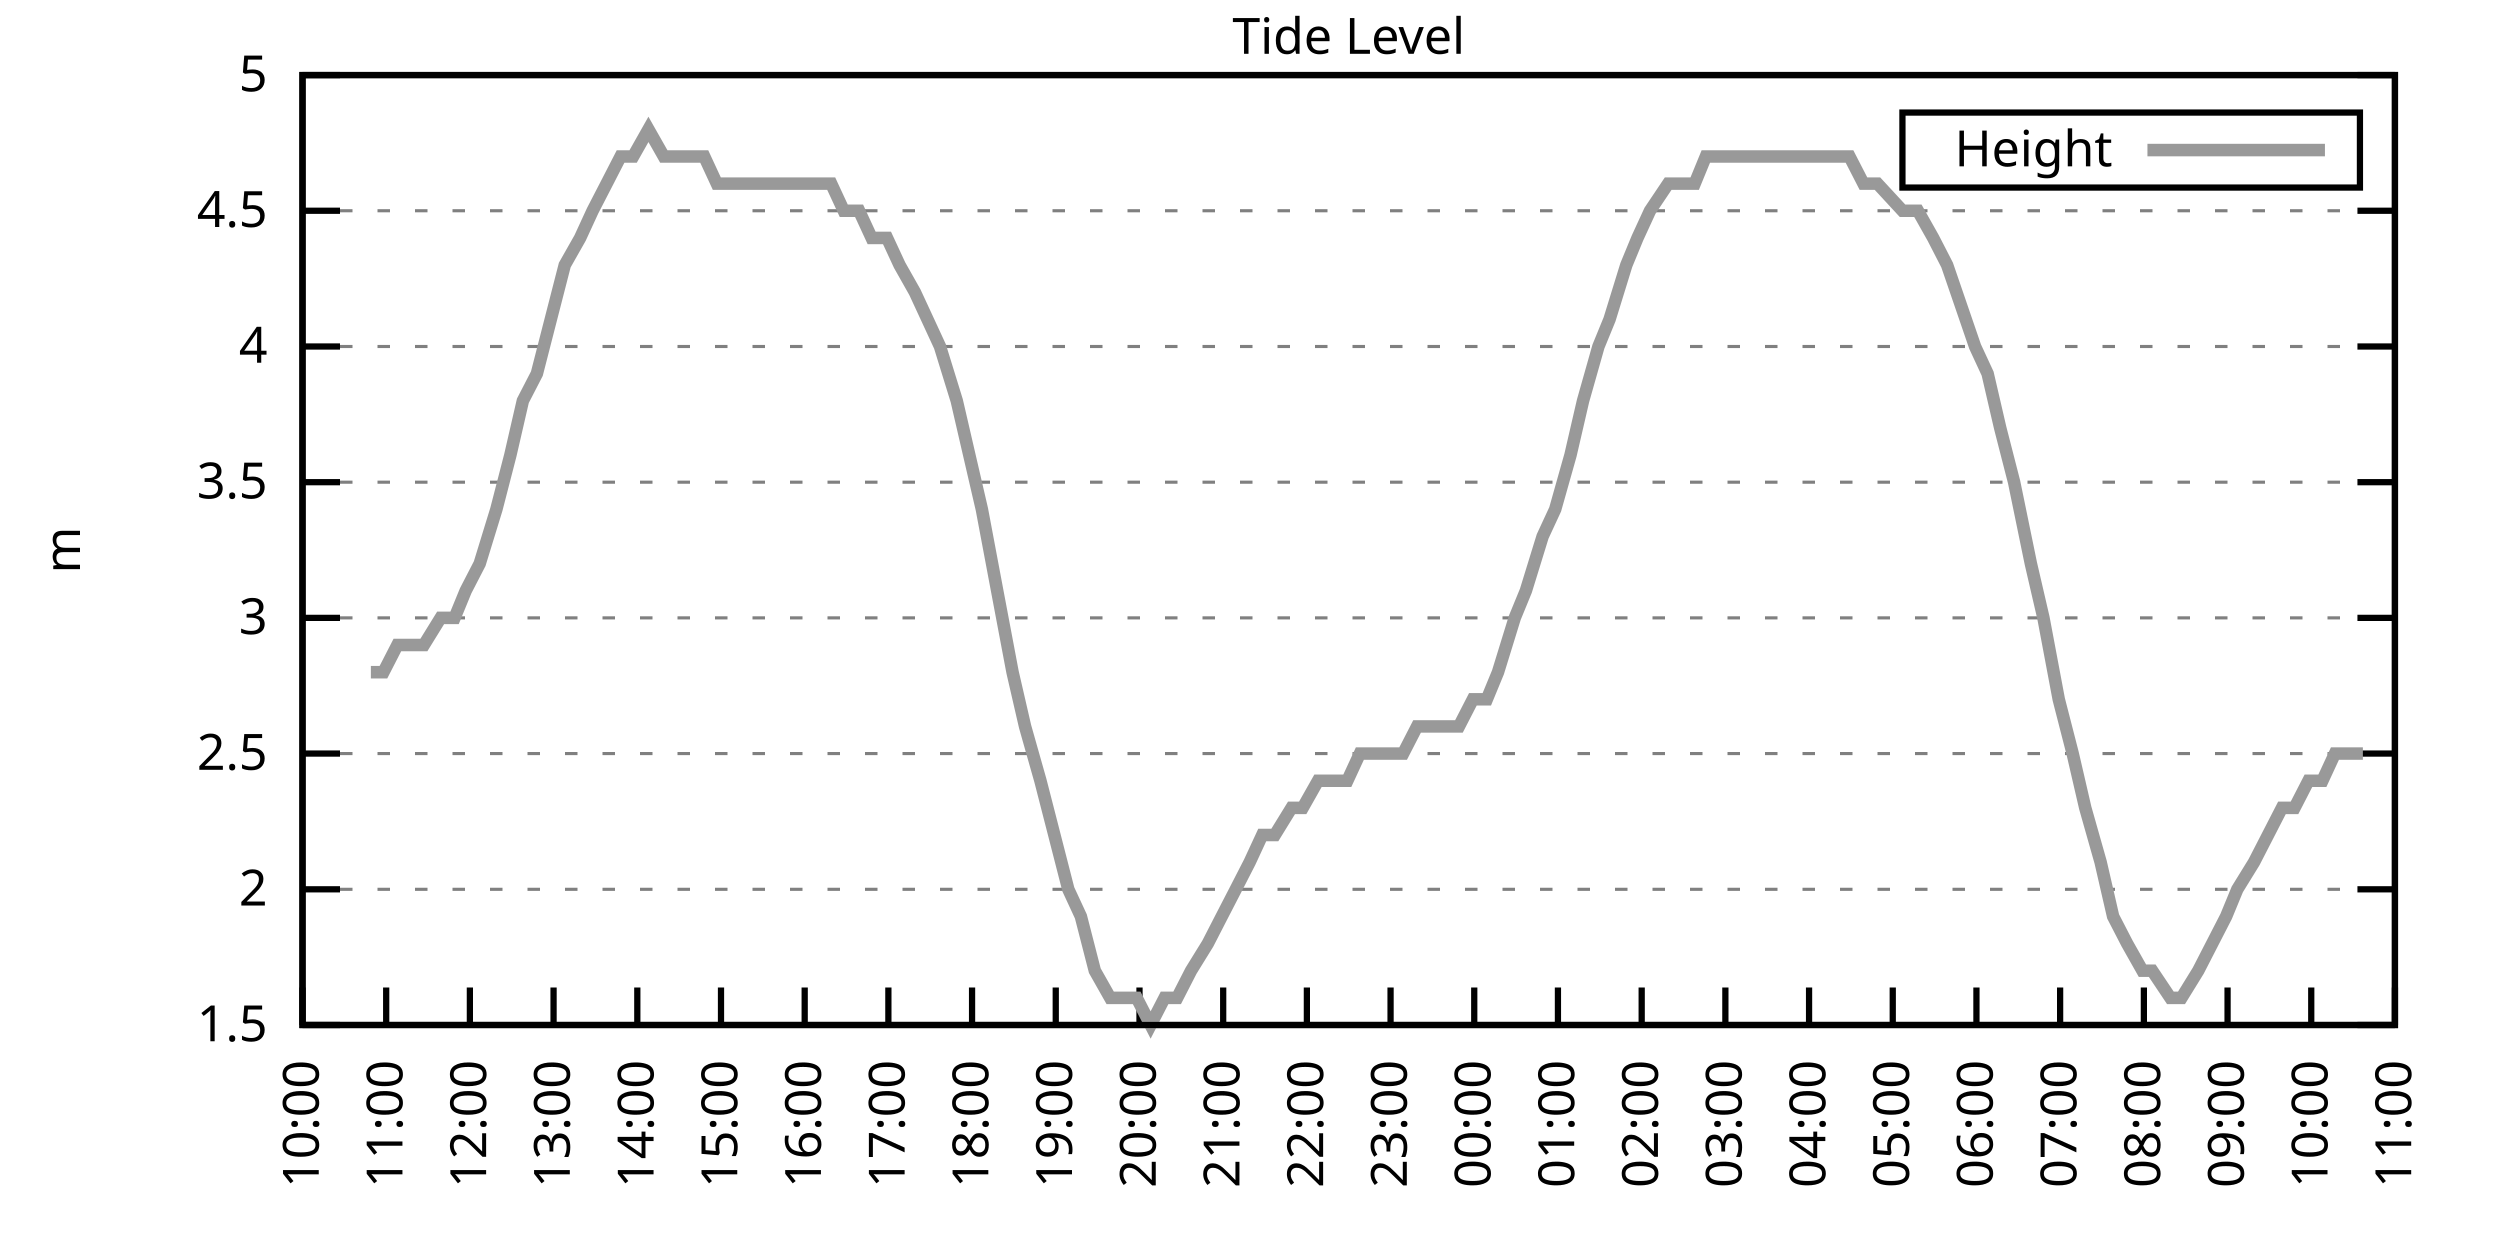
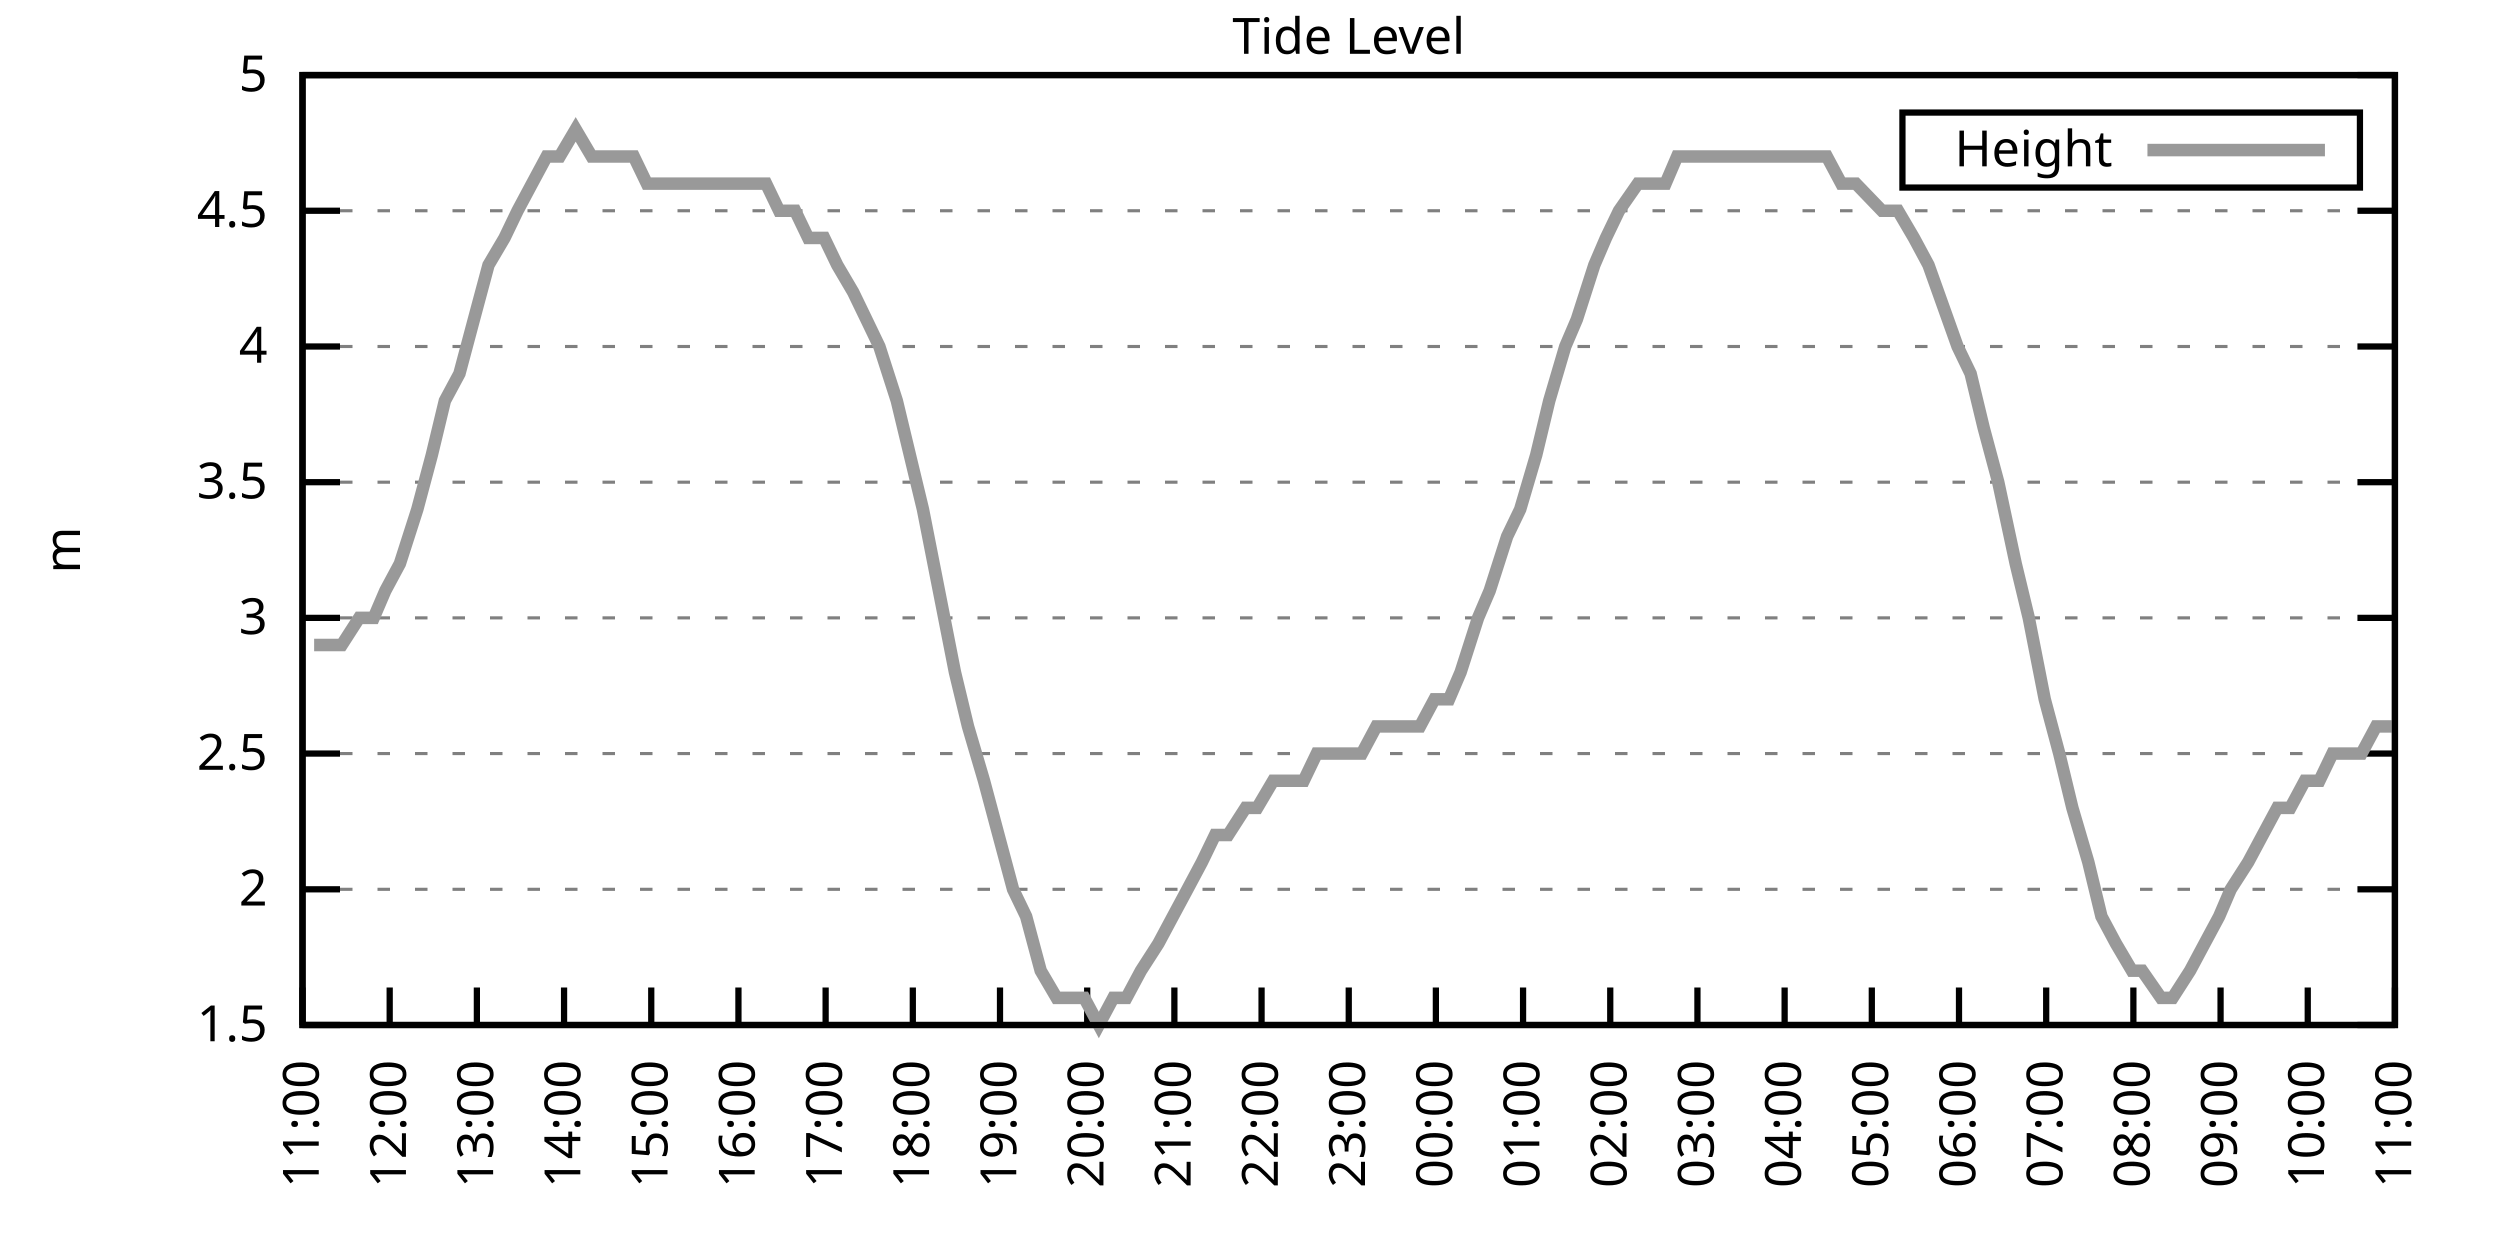
<svg xmlns="http://www.w3.org/2000/svg" xmlns:xlink="http://www.w3.org/1999/xlink" width="400" height="200" viewBox="0 0 400 200">
  <g id="gnuplot_canvas">
    <rect x="0" y="0" width="400" height="200" fill="none" />
    <defs>
      <circle id="gpDot" r="0.5" stroke-width="0.5" stroke="currentColor" />
      <path id="gpPt0" stroke-width="0.333" stroke="currentColor" d="M-1,0 h2 M0,-1 v2" />
      <path id="gpPt1" stroke-width="0.333" stroke="currentColor" d="M-1,-1 L1,1 M1,-1 L-1,1" />
      <path id="gpPt2" stroke-width="0.333" stroke="currentColor" d="M-1,0 L1,0 M0,-1 L0,1 M-1,-1 L1,1 M-1,1 L1,-1" />
      <rect id="gpPt3" stroke-width="0.333" stroke="currentColor" x="-1" y="-1" width="2" height="2" />
      <rect id="gpPt4" stroke-width="0.333" stroke="currentColor" fill="currentColor" x="-1" y="-1" width="2" height="2" />
      <circle id="gpPt5" stroke-width="0.333" stroke="currentColor" cx="0" cy="0" r="1" />
      <use xlink:href="#gpPt5" id="gpPt6" fill="currentColor" stroke="none" />
      <path id="gpPt7" stroke-width="0.333" stroke="currentColor" d="M0,-1.33 L-1.33,0.67 L1.33,0.67 z" />
      <use xlink:href="#gpPt7" id="gpPt8" fill="currentColor" stroke="none" />
      <use xlink:href="#gpPt7" id="gpPt9" stroke="currentColor" transform="rotate(180)" />
      <use xlink:href="#gpPt9" id="gpPt10" fill="currentColor" stroke="none" />
      <use xlink:href="#gpPt3" id="gpPt11" stroke="currentColor" transform="rotate(45)" />
      <use xlink:href="#gpPt11" id="gpPt12" fill="currentColor" stroke="none" />
      <path id="gpPt13" stroke-width="0.333" stroke="currentColor" d="M0,1.330 L1.265,0.411 L0.782,-1.067 L-0.782,-1.076 L-1.265,0.411 z" />
      <use xlink:href="#gpPt13" id="gpPt14" fill="currentColor" stroke="none" />
      <filter id="textbox" filterUnits="objectBoundingBox" x="0" y="0" height="1" width="1">
        <feFlood flood-color="white" flood-opacity="1" result="bgnd" />
        <feComposite in="SourceGraphic" in2="bgnd" operator="atop" />
      </filter>
      <filter id="greybox" filterUnits="objectBoundingBox" x="0" y="0" height="1" width="1">
        <feFlood flood-color="lightgrey" flood-opacity="1" result="grey" />
        <feComposite in="SourceGraphic" in2="grey" operator="atop" />
      </filter>
    </defs>
    <g fill="none" color="white" stroke="currentColor" stroke-width="1.00" stroke-linecap="butt" stroke-linejoin="miter">
</g>
    <g fill="none" color="black" stroke="currentColor" stroke-width="1.00" stroke-linecap="butt" stroke-linejoin="miter">
      <g stroke="none" shape-rendering="crispEdges">
        <polygon fill="rgb(255, 255, 255)" points="48.40,164.00 383.18,164.00 383.18,12.02 48.40,12.02 " />
      </g>
    </g>
    <g fill="none" color="black" stroke="currentColor" stroke-width="1.00" stroke-linecap="butt" stroke-linejoin="miter">
</g>
    <g fill="none" color="black" stroke="black" stroke-width="0.50" stroke-linecap="butt" stroke-linejoin="miter">
</g>
    <g fill="none" color="gray" stroke="currentColor" stroke-width="0.50" stroke-linecap="butt" stroke-linejoin="miter">
      <path stroke="gray" stroke-dasharray="2,4" class="gridline" d="M48.40,164.00 L383.19,164.00  " />
    </g>
    <g fill="none" color="gray" stroke="gray" stroke-width="1.00" stroke-linecap="butt" stroke-linejoin="miter">
</g>
    <g fill="none" color="black" stroke="currentColor" stroke-width="1.00" stroke-linecap="butt" stroke-linejoin="miter">
      <path stroke="black" d="M48.40,164.00 L54.40,164.00 M383.19,164.00 L377.19,164.00  " />
      <g transform="translate(42.80,166.60)" stroke="none" fill="black" font-family="Sans" font-size="8.00" text-anchor="end">
        <text>
          <tspan font-family="Sans"> 1.5</tspan>
        </text>
      </g>
    </g>
    <g fill="none" color="black" stroke="currentColor" stroke-width="1.00" stroke-linecap="butt" stroke-linejoin="miter">
</g>
    <g fill="none" color="black" stroke="black" stroke-width="0.50" stroke-linecap="butt" stroke-linejoin="miter">
</g>
    <g fill="none" color="gray" stroke="currentColor" stroke-width="0.50" stroke-linecap="butt" stroke-linejoin="miter">
      <path stroke="gray" stroke-dasharray="2,4" class="gridline" d="M48.40,142.29 L383.19,142.29  " />
    </g>
    <g fill="none" color="gray" stroke="gray" stroke-width="1.00" stroke-linecap="butt" stroke-linejoin="miter">
</g>
    <g fill="none" color="black" stroke="currentColor" stroke-width="1.00" stroke-linecap="butt" stroke-linejoin="miter">
      <path stroke="black" d="M48.40,142.29 L54.40,142.29 M383.19,142.29 L377.19,142.29  " />
      <g transform="translate(42.80,144.89)" stroke="none" fill="black" font-family="Sans" font-size="8.00" text-anchor="end">
        <text>
          <tspan font-family="Sans"> 2</tspan>
        </text>
      </g>
    </g>
    <g fill="none" color="black" stroke="currentColor" stroke-width="1.00" stroke-linecap="butt" stroke-linejoin="miter">
</g>
    <g fill="none" color="black" stroke="black" stroke-width="0.50" stroke-linecap="butt" stroke-linejoin="miter">
</g>
    <g fill="none" color="gray" stroke="currentColor" stroke-width="0.50" stroke-linecap="butt" stroke-linejoin="miter">
      <path stroke="gray" stroke-dasharray="2,4" class="gridline" d="M48.40,120.57 L383.19,120.57  " />
    </g>
    <g fill="none" color="gray" stroke="gray" stroke-width="1.00" stroke-linecap="butt" stroke-linejoin="miter">
</g>
    <g fill="none" color="black" stroke="currentColor" stroke-width="1.00" stroke-linecap="butt" stroke-linejoin="miter">
      <path stroke="black" d="M48.40,120.57 L54.40,120.57 M383.19,120.57 L377.19,120.57  " />
      <g transform="translate(42.80,123.17)" stroke="none" fill="black" font-family="Sans" font-size="8.00" text-anchor="end">
        <text>
          <tspan font-family="Sans"> 2.5</tspan>
        </text>
      </g>
    </g>
    <g fill="none" color="black" stroke="currentColor" stroke-width="1.00" stroke-linecap="butt" stroke-linejoin="miter">
</g>
    <g fill="none" color="black" stroke="black" stroke-width="0.50" stroke-linecap="butt" stroke-linejoin="miter">
</g>
    <g fill="none" color="gray" stroke="currentColor" stroke-width="0.50" stroke-linecap="butt" stroke-linejoin="miter">
      <path stroke="gray" stroke-dasharray="2,4" class="gridline" d="M48.40,98.86 L383.19,98.86  " />
    </g>
    <g fill="none" color="gray" stroke="gray" stroke-width="1.00" stroke-linecap="butt" stroke-linejoin="miter">
</g>
    <g fill="none" color="black" stroke="currentColor" stroke-width="1.00" stroke-linecap="butt" stroke-linejoin="miter">
      <path stroke="black" d="M48.40,98.86 L54.40,98.86 M383.19,98.86 L377.19,98.86  " />
      <g transform="translate(42.80,101.46)" stroke="none" fill="black" font-family="Sans" font-size="8.00" text-anchor="end">
        <text>
          <tspan font-family="Sans"> 3</tspan>
        </text>
      </g>
    </g>
    <g fill="none" color="black" stroke="currentColor" stroke-width="1.00" stroke-linecap="butt" stroke-linejoin="miter">
</g>
    <g fill="none" color="black" stroke="black" stroke-width="0.50" stroke-linecap="butt" stroke-linejoin="miter">
</g>
    <g fill="none" color="gray" stroke="currentColor" stroke-width="0.50" stroke-linecap="butt" stroke-linejoin="miter">
      <path stroke="gray" stroke-dasharray="2,4" class="gridline" d="M48.40,77.15 L383.19,77.15  " />
    </g>
    <g fill="none" color="gray" stroke="gray" stroke-width="1.00" stroke-linecap="butt" stroke-linejoin="miter">
</g>
    <g fill="none" color="black" stroke="currentColor" stroke-width="1.00" stroke-linecap="butt" stroke-linejoin="miter">
      <path stroke="black" d="M48.40,77.15 L54.40,77.15 M383.19,77.15 L377.19,77.15  " />
      <g transform="translate(42.80,79.75)" stroke="none" fill="black" font-family="Sans" font-size="8.00" text-anchor="end">
        <text>
          <tspan font-family="Sans"> 3.5</tspan>
        </text>
      </g>
    </g>
    <g fill="none" color="black" stroke="currentColor" stroke-width="1.00" stroke-linecap="butt" stroke-linejoin="miter">
</g>
    <g fill="none" color="black" stroke="black" stroke-width="0.50" stroke-linecap="butt" stroke-linejoin="miter">
</g>
    <g fill="none" color="gray" stroke="currentColor" stroke-width="0.50" stroke-linecap="butt" stroke-linejoin="miter">
      <path stroke="gray" stroke-dasharray="2,4" class="gridline" d="M48.40,55.44 L383.19,55.44  " />
    </g>
    <g fill="none" color="gray" stroke="gray" stroke-width="1.00" stroke-linecap="butt" stroke-linejoin="miter">
</g>
    <g fill="none" color="black" stroke="currentColor" stroke-width="1.00" stroke-linecap="butt" stroke-linejoin="miter">
      <path stroke="black" d="M48.40,55.44 L54.40,55.44 M383.19,55.44 L377.19,55.44  " />
      <g transform="translate(42.80,58.04)" stroke="none" fill="black" font-family="Sans" font-size="8.00" text-anchor="end">
        <text>
          <tspan font-family="Sans"> 4</tspan>
        </text>
      </g>
    </g>
    <g fill="none" color="black" stroke="currentColor" stroke-width="1.00" stroke-linecap="butt" stroke-linejoin="miter">
</g>
    <g fill="none" color="black" stroke="black" stroke-width="0.50" stroke-linecap="butt" stroke-linejoin="miter">
</g>
    <g fill="none" color="gray" stroke="currentColor" stroke-width="0.50" stroke-linecap="butt" stroke-linejoin="miter">
      <path stroke="gray" stroke-dasharray="2,4" class="gridline" d="M48.40,33.72 L383.19,33.72  " />
    </g>
    <g fill="none" color="gray" stroke="gray" stroke-width="1.00" stroke-linecap="butt" stroke-linejoin="miter">
</g>
    <g fill="none" color="black" stroke="currentColor" stroke-width="1.00" stroke-linecap="butt" stroke-linejoin="miter">
      <path stroke="black" d="M48.40,33.72 L54.40,33.72 M383.19,33.72 L377.19,33.72  " />
      <g transform="translate(42.80,36.32)" stroke="none" fill="black" font-family="Sans" font-size="8.00" text-anchor="end">
        <text>
          <tspan font-family="Sans"> 4.5</tspan>
        </text>
      </g>
    </g>
    <g fill="none" color="black" stroke="currentColor" stroke-width="1.00" stroke-linecap="butt" stroke-linejoin="miter">
</g>
    <g fill="none" color="black" stroke="black" stroke-width="0.50" stroke-linecap="butt" stroke-linejoin="miter">
</g>
    <g fill="none" color="gray" stroke="currentColor" stroke-width="0.50" stroke-linecap="butt" stroke-linejoin="miter">
      <path stroke="gray" stroke-dasharray="2,4" class="gridline" d="M48.40,12.01 L383.19,12.01  " />
    </g>
    <g fill="none" color="gray" stroke="gray" stroke-width="1.00" stroke-linecap="butt" stroke-linejoin="miter">
</g>
    <g fill="none" color="black" stroke="currentColor" stroke-width="1.00" stroke-linecap="butt" stroke-linejoin="miter">
      <path stroke="black" d="M48.40,12.01 L54.40,12.01 M383.19,12.01 L377.19,12.01  " />
      <g transform="translate(42.80,14.61)" stroke="none" fill="black" font-family="Sans" font-size="8.00" text-anchor="end">
        <text>
          <tspan font-family="Sans"> 5</tspan>
        </text>
      </g>
    </g>
    <g fill="none" color="black" stroke="currentColor" stroke-width="1.00" stroke-linecap="butt" stroke-linejoin="miter">
      <path stroke="black" d="M48.40,164.00 L48.40,158.00  " />
      <g transform="translate(51.00,169.60) rotate(270.00)" stroke="none" fill="black" font-family="Sans" font-size="8.00" text-anchor="end">
        <text>
-           <tspan font-family="Sans">10:00</tspan>
-         </text>
-       </g>
-     </g>
-     <g fill="none" color="black" stroke="currentColor" stroke-width="1.00" stroke-linecap="butt" stroke-linejoin="miter">
-       <path stroke="black" d="M61.79,164.00 L61.79,158.00  " />
-       <g transform="translate(64.39,169.60) rotate(270.00)" stroke="none" fill="black" font-family="Sans" font-size="8.00" text-anchor="end">
-         <text>
          <tspan font-family="Sans">11:00</tspan>
        </text>
      </g>
    </g>
    <g fill="none" color="black" stroke="currentColor" stroke-width="1.00" stroke-linecap="butt" stroke-linejoin="miter">
-       <path stroke="black" d="M75.18,164.00 L75.18,158.00  " />
-       <g transform="translate(77.78,169.60) rotate(270.00)" stroke="none" fill="black" font-family="Sans" font-size="8.00" text-anchor="end">
+       <path stroke="black" d="M62.35,164.00 L62.35,158.00  " />
+       <g transform="translate(64.95,169.60) rotate(270.00)" stroke="none" fill="black" font-family="Sans" font-size="8.00" text-anchor="end">
        <text>
          <tspan font-family="Sans">12:00</tspan>
        </text>
      </g>
    </g>
    <g fill="none" color="black" stroke="currentColor" stroke-width="1.00" stroke-linecap="butt" stroke-linejoin="miter">
-       <path stroke="black" d="M88.57,164.00 L88.57,158.00  " />
-       <g transform="translate(91.17,169.60) rotate(270.00)" stroke="none" fill="black" font-family="Sans" font-size="8.00" text-anchor="end">
+       <path stroke="black" d="M76.30,164.00 L76.30,158.00  " />
+       <g transform="translate(78.90,169.60) rotate(270.00)" stroke="none" fill="black" font-family="Sans" font-size="8.00" text-anchor="end">
        <text>
          <tspan font-family="Sans">13:00</tspan>
        </text>
      </g>
    </g>
    <g fill="none" color="black" stroke="currentColor" stroke-width="1.00" stroke-linecap="butt" stroke-linejoin="miter">
-       <path stroke="black" d="M101.97,164.00 L101.97,158.00  " />
-       <g transform="translate(104.57,169.60) rotate(270.00)" stroke="none" fill="black" font-family="Sans" font-size="8.00" text-anchor="end">
+       <path stroke="black" d="M90.25,164.00 L90.25,158.00  " />
+       <g transform="translate(92.85,169.60) rotate(270.00)" stroke="none" fill="black" font-family="Sans" font-size="8.00" text-anchor="end">
        <text>
          <tspan font-family="Sans">14:00</tspan>
        </text>
      </g>
    </g>
    <g fill="none" color="black" stroke="currentColor" stroke-width="1.00" stroke-linecap="butt" stroke-linejoin="miter">
-       <path stroke="black" d="M115.36,164.00 L115.36,158.00  " />
-       <g transform="translate(117.96,169.60) rotate(270.00)" stroke="none" fill="black" font-family="Sans" font-size="8.00" text-anchor="end">
+       <path stroke="black" d="M104.20,164.00 L104.20,158.00  " />
+       <g transform="translate(106.80,169.60) rotate(270.00)" stroke="none" fill="black" font-family="Sans" font-size="8.00" text-anchor="end">
        <text>
          <tspan font-family="Sans">15:00</tspan>
        </text>
      </g>
    </g>
    <g fill="none" color="black" stroke="currentColor" stroke-width="1.00" stroke-linecap="butt" stroke-linejoin="miter">
-       <path stroke="black" d="M128.75,164.00 L128.75,158.00  " />
-       <g transform="translate(131.35,169.60) rotate(270.00)" stroke="none" fill="black" font-family="Sans" font-size="8.00" text-anchor="end">
+       <path stroke="black" d="M118.15,164.00 L118.15,158.00  " />
+       <g transform="translate(120.75,169.60) rotate(270.00)" stroke="none" fill="black" font-family="Sans" font-size="8.00" text-anchor="end">
        <text>
          <tspan font-family="Sans">16:00</tspan>
        </text>
      </g>
    </g>
    <g fill="none" color="black" stroke="currentColor" stroke-width="1.00" stroke-linecap="butt" stroke-linejoin="miter">
-       <path stroke="black" d="M142.14,164.00 L142.14,158.00  " />
-       <g transform="translate(144.74,169.60) rotate(270.00)" stroke="none" fill="black" font-family="Sans" font-size="8.00" text-anchor="end">
+       <path stroke="black" d="M132.10,164.00 L132.10,158.00  " />
+       <g transform="translate(134.70,169.60) rotate(270.00)" stroke="none" fill="black" font-family="Sans" font-size="8.00" text-anchor="end">
        <text>
          <tspan font-family="Sans">17:00</tspan>
        </text>
      </g>
    </g>
    <g fill="none" color="black" stroke="currentColor" stroke-width="1.00" stroke-linecap="butt" stroke-linejoin="miter">
-       <path stroke="black" d="M155.53,164.00 L155.53,158.00  " />
-       <g transform="translate(158.13,169.60) rotate(270.00)" stroke="none" fill="black" font-family="Sans" font-size="8.00" text-anchor="end">
+       <path stroke="black" d="M146.05,164.00 L146.05,158.00  " />
+       <g transform="translate(148.65,169.60) rotate(270.00)" stroke="none" fill="black" font-family="Sans" font-size="8.00" text-anchor="end">
        <text>
          <tspan font-family="Sans">18:00</tspan>
        </text>
      </g>
    </g>
    <g fill="none" color="black" stroke="currentColor" stroke-width="1.00" stroke-linecap="butt" stroke-linejoin="miter">
-       <path stroke="black" d="M168.92,164.00 L168.92,158.00  " />
-       <g transform="translate(171.52,169.60) rotate(270.00)" stroke="none" fill="black" font-family="Sans" font-size="8.00" text-anchor="end">
+       <path stroke="black" d="M160.00,164.00 L160.00,158.00  " />
+       <g transform="translate(162.60,169.60) rotate(270.00)" stroke="none" fill="black" font-family="Sans" font-size="8.00" text-anchor="end">
        <text>
          <tspan font-family="Sans">19:00</tspan>
        </text>
      </g>
    </g>
    <g fill="none" color="black" stroke="currentColor" stroke-width="1.00" stroke-linecap="butt" stroke-linejoin="miter">
-       <path stroke="black" d="M182.32,164.00 L182.32,158.00  " />
-       <g transform="translate(184.92,169.60) rotate(270.00)" stroke="none" fill="black" font-family="Sans" font-size="8.00" text-anchor="end">
+       <path stroke="black" d="M173.95,164.00 L173.95,158.00  " />
+       <g transform="translate(176.55,169.60) rotate(270.00)" stroke="none" fill="black" font-family="Sans" font-size="8.00" text-anchor="end">
        <text>
          <tspan font-family="Sans">20:00</tspan>
        </text>
      </g>
    </g>
    <g fill="none" color="black" stroke="currentColor" stroke-width="1.00" stroke-linecap="butt" stroke-linejoin="miter">
-       <path stroke="black" d="M195.71,164.00 L195.71,158.00  " />
-       <g transform="translate(198.31,169.60) rotate(270.00)" stroke="none" fill="black" font-family="Sans" font-size="8.00" text-anchor="end">
+       <path stroke="black" d="M187.90,164.00 L187.90,158.00  " />
+       <g transform="translate(190.50,169.60) rotate(270.00)" stroke="none" fill="black" font-family="Sans" font-size="8.00" text-anchor="end">
        <text>
          <tspan font-family="Sans">21:00</tspan>
        </text>
      </g>
    </g>
    <g fill="none" color="black" stroke="currentColor" stroke-width="1.00" stroke-linecap="butt" stroke-linejoin="miter">
-       <path stroke="black" d="M209.10,164.00 L209.10,158.00  " />
-       <g transform="translate(211.70,169.60) rotate(270.00)" stroke="none" fill="black" font-family="Sans" font-size="8.00" text-anchor="end">
+       <path stroke="black" d="M201.85,164.00 L201.85,158.00  " />
+       <g transform="translate(204.45,169.60) rotate(270.00)" stroke="none" fill="black" font-family="Sans" font-size="8.00" text-anchor="end">
        <text>
          <tspan font-family="Sans">22:00</tspan>
        </text>
      </g>
    </g>
    <g fill="none" color="black" stroke="currentColor" stroke-width="1.00" stroke-linecap="butt" stroke-linejoin="miter">
-       <path stroke="black" d="M222.49,164.00 L222.49,158.00  " />
-       <g transform="translate(225.09,169.60) rotate(270.00)" stroke="none" fill="black" font-family="Sans" font-size="8.00" text-anchor="end">
+       <path stroke="black" d="M215.80,164.00 L215.80,158.00  " />
+       <g transform="translate(218.40,169.60) rotate(270.00)" stroke="none" fill="black" font-family="Sans" font-size="8.00" text-anchor="end">
        <text>
          <tspan font-family="Sans">23:00</tspan>
        </text>
      </g>
    </g>
    <g fill="none" color="black" stroke="currentColor" stroke-width="1.00" stroke-linecap="butt" stroke-linejoin="miter">
-       <path stroke="black" d="M235.88,164.00 L235.88,158.00  " />
-       <g transform="translate(238.48,169.60) rotate(270.00)" stroke="none" fill="black" font-family="Sans" font-size="8.00" text-anchor="end">
+       <path stroke="black" d="M229.74,164.00 L229.74,158.00  " />
+       <g transform="translate(232.34,169.60) rotate(270.00)" stroke="none" fill="black" font-family="Sans" font-size="8.00" text-anchor="end">
        <text>
          <tspan font-family="Sans">00:00</tspan>
        </text>
      </g>
    </g>
    <g fill="none" color="black" stroke="currentColor" stroke-width="1.00" stroke-linecap="butt" stroke-linejoin="miter">
-       <path stroke="black" d="M249.27,164.00 L249.27,158.00  " />
-       <g transform="translate(251.87,169.60) rotate(270.00)" stroke="none" fill="black" font-family="Sans" font-size="8.00" text-anchor="end">
+       <path stroke="black" d="M243.69,164.00 L243.69,158.00  " />
+       <g transform="translate(246.29,169.60) rotate(270.00)" stroke="none" fill="black" font-family="Sans" font-size="8.00" text-anchor="end">
        <text>
          <tspan font-family="Sans">01:00</tspan>
        </text>
      </g>
    </g>
    <g fill="none" color="black" stroke="currentColor" stroke-width="1.00" stroke-linecap="butt" stroke-linejoin="miter">
-       <path stroke="black" d="M262.67,164.00 L262.67,158.00  " />
-       <g transform="translate(265.27,169.60) rotate(270.00)" stroke="none" fill="black" font-family="Sans" font-size="8.00" text-anchor="end">
+       <path stroke="black" d="M257.64,164.00 L257.64,158.00  " />
+       <g transform="translate(260.24,169.60) rotate(270.00)" stroke="none" fill="black" font-family="Sans" font-size="8.00" text-anchor="end">
        <text>
          <tspan font-family="Sans">02:00</tspan>
        </text>
      </g>
    </g>
    <g fill="none" color="black" stroke="currentColor" stroke-width="1.00" stroke-linecap="butt" stroke-linejoin="miter">
-       <path stroke="black" d="M276.06,164.00 L276.06,158.00  " />
-       <g transform="translate(278.66,169.60) rotate(270.00)" stroke="none" fill="black" font-family="Sans" font-size="8.00" text-anchor="end">
+       <path stroke="black" d="M271.59,164.00 L271.59,158.00  " />
+       <g transform="translate(274.19,169.60) rotate(270.00)" stroke="none" fill="black" font-family="Sans" font-size="8.00" text-anchor="end">
        <text>
          <tspan font-family="Sans">03:00</tspan>
        </text>
      </g>
    </g>
    <g fill="none" color="black" stroke="currentColor" stroke-width="1.00" stroke-linecap="butt" stroke-linejoin="miter">
-       <path stroke="black" d="M289.45,164.00 L289.45,158.00  " />
-       <g transform="translate(292.05,169.60) rotate(270.00)" stroke="none" fill="black" font-family="Sans" font-size="8.00" text-anchor="end">
+       <path stroke="black" d="M285.54,164.00 L285.54,158.00  " />
+       <g transform="translate(288.14,169.60) rotate(270.00)" stroke="none" fill="black" font-family="Sans" font-size="8.00" text-anchor="end">
        <text>
          <tspan font-family="Sans">04:00</tspan>
        </text>
      </g>
    </g>
    <g fill="none" color="black" stroke="currentColor" stroke-width="1.00" stroke-linecap="butt" stroke-linejoin="miter">
-       <path stroke="black" d="M302.84,164.00 L302.84,158.00  " />
-       <g transform="translate(305.44,169.60) rotate(270.00)" stroke="none" fill="black" font-family="Sans" font-size="8.00" text-anchor="end">
+       <path stroke="black" d="M299.49,164.00 L299.49,158.00  " />
+       <g transform="translate(302.09,169.60) rotate(270.00)" stroke="none" fill="black" font-family="Sans" font-size="8.00" text-anchor="end">
        <text>
          <tspan font-family="Sans">05:00</tspan>
        </text>
      </g>
    </g>
    <g fill="none" color="black" stroke="currentColor" stroke-width="1.00" stroke-linecap="butt" stroke-linejoin="miter">
-       <path stroke="black" d="M316.23,164.00 L316.23,158.00  " />
-       <g transform="translate(318.83,169.60) rotate(270.00)" stroke="none" fill="black" font-family="Sans" font-size="8.00" text-anchor="end">
+       <path stroke="black" d="M313.44,164.00 L313.44,158.00  " />
+       <g transform="translate(316.04,169.60) rotate(270.00)" stroke="none" fill="black" font-family="Sans" font-size="8.00" text-anchor="end">
        <text>
          <tspan font-family="Sans">06:00</tspan>
        </text>
      </g>
    </g>
    <g fill="none" color="black" stroke="currentColor" stroke-width="1.00" stroke-linecap="butt" stroke-linejoin="miter">
-       <path stroke="black" d="M329.62,164.00 L329.62,158.00  " />
-       <g transform="translate(332.22,169.60) rotate(270.00)" stroke="none" fill="black" font-family="Sans" font-size="8.00" text-anchor="end">
+       <path stroke="black" d="M327.39,164.00 L327.39,158.00  " />
+       <g transform="translate(329.99,169.60) rotate(270.00)" stroke="none" fill="black" font-family="Sans" font-size="8.00" text-anchor="end">
        <text>
          <tspan font-family="Sans">07:00</tspan>
        </text>
      </g>
    </g>
    <g fill="none" color="black" stroke="currentColor" stroke-width="1.00" stroke-linecap="butt" stroke-linejoin="miter">
-       <path stroke="black" d="M343.02,164.00 L343.02,158.00  " />
-       <g transform="translate(345.62,169.60) rotate(270.00)" stroke="none" fill="black" font-family="Sans" font-size="8.00" text-anchor="end">
+       <path stroke="black" d="M341.34,164.00 L341.34,158.00  " />
+       <g transform="translate(343.94,169.60) rotate(270.00)" stroke="none" fill="black" font-family="Sans" font-size="8.00" text-anchor="end">
        <text>
          <tspan font-family="Sans">08:00</tspan>
        </text>
      </g>
    </g>
    <g fill="none" color="black" stroke="currentColor" stroke-width="1.00" stroke-linecap="butt" stroke-linejoin="miter">
-       <path stroke="black" d="M356.41,164.00 L356.41,158.00  " />
-       <g transform="translate(359.01,169.60) rotate(270.00)" stroke="none" fill="black" font-family="Sans" font-size="8.00" text-anchor="end">
+       <path stroke="black" d="M355.29,164.00 L355.29,158.00  " />
+       <g transform="translate(357.89,169.60) rotate(270.00)" stroke="none" fill="black" font-family="Sans" font-size="8.00" text-anchor="end">
        <text>
          <tspan font-family="Sans">09:00</tspan>
        </text>
      </g>
    </g>
    <g fill="none" color="black" stroke="currentColor" stroke-width="1.00" stroke-linecap="butt" stroke-linejoin="miter">
-       <path stroke="black" d="M369.80,164.00 L369.80,158.00  " />
-       <g transform="translate(372.40,169.60) rotate(270.00)" stroke="none" fill="black" font-family="Sans" font-size="8.00" text-anchor="end">
+       <path stroke="black" d="M369.24,164.00 L369.24,158.00  " />
+       <g transform="translate(371.84,169.60) rotate(270.00)" stroke="none" fill="black" font-family="Sans" font-size="8.00" text-anchor="end">
        <text>
          <tspan font-family="Sans">10:00</tspan>
        </text>
      </g>
    </g>
    <g fill="none" color="black" stroke="currentColor" stroke-width="1.00" stroke-linecap="butt" stroke-linejoin="miter">
      <path stroke="black" d="M383.19,164.00 L383.19,158.00  " />
      <g transform="translate(385.79,169.60) rotate(270.00)" stroke="none" fill="black" font-family="Sans" font-size="8.00" text-anchor="end">
        <text>
          <tspan font-family="Sans">11:00</tspan>
        </text>
      </g>
    </g>
    <g fill="none" color="black" stroke="currentColor" stroke-width="1.00" stroke-linecap="butt" stroke-linejoin="miter">
</g>
    <g fill="none" color="black" stroke="currentColor" stroke-width="1.00" stroke-linecap="butt" stroke-linejoin="miter">
      <path stroke="black" d="M48.40,12.01 L48.40,164.00 L383.19,164.00 L383.19,12.01 L48.40,12.01 Z  " />
    </g>
    <g fill="none" color="black" stroke="currentColor" stroke-width="1.00" stroke-linecap="butt" stroke-linejoin="miter">
</g>
    <g fill="none" color="black" stroke="currentColor" stroke-width="1.00" stroke-linecap="butt" stroke-linejoin="miter">
      <path stroke="black" d="M304.39,30.01 L304.39,18.01 L377.59,18.01 L377.59,30.01 L304.39,30.01 Z  " />
    </g>
    <g id="Tide_level_plot_1">
      <g fill="none" color="white" stroke="black" stroke-width="2.00" stroke-linecap="butt" stroke-linejoin="miter">
</g>
      <g fill="none" color="black" stroke="currentColor" stroke-width="2.00" stroke-linecap="butt" stroke-linejoin="miter">
        <g transform="translate(337.99,26.61)" stroke="none" fill="black" font-family="Sans" font-size="8.00" text-anchor="end">
          <text>
            <tspan font-family="Sans">Height</tspan>
          </text>
        </g>
      </g>
      <g fill="none" color="black" stroke="currentColor" stroke-width="2.00" stroke-linecap="butt" stroke-linejoin="miter">
-         <path stroke="rgb(153, 153, 153)" d="M343.59,24.01 L371.99,24.01 M59.34,107.55 L61.35,107.55 L63.58,103.20 L65.81,103.20 L67.82,103.20 L70.50,98.86   L72.73,98.86 L74.51,94.52 L76.75,90.18 L79.42,81.49 L81.66,72.81 L83.66,64.12 L85.90,59.78 L88.13,51.09   L90.36,42.41 L92.82,38.07 L94.82,33.72 L97.06,29.38 L99.29,25.04 L101.30,25.04 L103.75,20.70 L106.21,25.04   L108.22,25.04 L110.22,25.04 L112.68,25.04 L114.69,29.38 L117.37,29.38 L119.38,29.38 L121.38,29.38 L123.84,29.38   L126.29,29.38 L128.53,29.38 L130.76,29.38 L132.99,29.38 L135.00,33.72 L137.45,33.72 L139.46,38.07 L141.92,38.07   L143.93,42.41 L146.38,46.75 L148.39,51.09 L150.40,55.44 L153.08,64.12 L155.09,72.81 L157.10,81.49 L159.55,94.52   L162.01,107.55 L164.01,116.23 L166.47,124.92 L168.70,133.60 L170.93,142.29 L172.94,146.63 L175.17,155.31 L177.63,159.66   L179.86,159.66 L181.87,159.66 L184.10,164.00 L186.33,159.66 L188.34,159.66 L190.57,155.31 L193.25,150.97 L195.48,146.63   L197.72,142.29 L199.95,137.94 L201.96,133.60 L203.97,133.60 L206.64,129.26 L208.43,129.26 L210.88,124.92 L213.34,124.92   L215.57,124.92 L217.58,120.57 L220.04,120.57 L222.04,120.57 L224.50,120.57 L226.73,116.23 L228.96,116.23 L230.75,116.23   L233.43,116.23 L235.66,111.89 L237.89,111.89 L239.68,107.55 L242.36,98.86 L244.14,94.52 L246.82,85.83 L248.83,81.49   L251.28,72.81 L253.29,64.12 L255.75,55.44 L257.53,51.09 L260.21,42.41 L262.00,38.07 L264.00,33.72 L266.91,29.38   L268.92,29.38 L271.15,29.38 L272.93,25.04 L275.61,25.04 L277.84,25.04 L280.30,25.04 L282.53,25.04 L284.76,25.04   L286.55,25.04 L289.23,25.04 L291.01,25.04 L293.47,25.04 L295.92,25.04 L298.15,29.38 L300.39,29.38 L304.40,33.72   L306.86,33.72 L309.31,38.07 L311.54,42.41 L316.01,55.44 L318.02,59.78 L320.03,68.46 L322.26,77.15 L324.94,90.18   L326.95,98.86 L329.40,111.89 L331.63,120.57 L333.64,129.26 L336.10,137.94 L338.10,146.63 L340.34,150.97 L342.79,155.31   L344.35,155.31 L347.26,159.66 L349.04,159.66 L351.72,155.31 L353.95,150.97 L356.18,146.63 L357.97,142.29 L360.65,137.94   L362.88,133.60 L365.11,129.26 L367.12,129.26 L369.35,124.92 L371.58,124.92 L373.59,120.57 L375.82,120.57 L378.06,120.57    " />
+         <path stroke="rgb(153, 153, 153)" d="M343.59,24.01 L371.99,24.01 M50.26,103.20 L52.58,103.20 L54.68,103.20 L57.47,98.86 L59.79,98.86 L61.65,94.52   L63.98,90.18 L66.77,81.49 L69.09,72.81 L71.18,64.12 L73.51,59.78 L75.83,51.09 L78.16,42.41 L80.72,38.07   L82.81,33.72 L85.13,29.38 L87.46,25.04 L89.55,25.04 L92.11,20.70 L94.67,25.04 L96.76,25.04 L98.85,25.04   L101.41,25.04 L103.50,29.38 L106.29,29.38 L108.38,29.38 L110.48,29.38 L113.03,29.38 L115.59,29.38 L117.92,29.38   L120.24,29.38 L122.57,29.38 L124.66,33.72 L127.22,33.72 L129.31,38.07 L131.87,38.07 L133.96,42.41 L136.51,46.75   L138.61,51.09 L140.70,55.44 L143.49,64.12 L145.58,72.81 L147.67,81.49 L150.23,94.52 L152.79,107.55 L154.88,116.23   L157.44,124.92 L159.76,133.60 L162.09,142.29 L164.18,146.63 L166.51,155.31 L169.06,159.66 L171.39,159.66 L173.48,159.66   L175.81,164.00 L178.13,159.66 L180.22,159.66 L182.55,155.31 L185.34,150.97 L187.66,146.63 L189.99,142.29 L192.31,137.94   L194.41,133.60 L196.50,133.60 L199.29,129.26 L201.15,129.26 L203.71,124.92 L206.26,124.92 L208.59,124.92 L210.68,120.57   L213.24,120.57 L215.33,120.57 L217.89,120.57 L220.21,116.23 L222.54,116.23 L224.40,116.23 L227.19,116.23 L229.51,111.89   L231.84,111.89 L233.70,107.55 L236.49,98.86 L238.35,94.52 L241.14,85.83 L243.23,81.49 L245.79,72.81 L247.88,64.12   L250.44,55.44 L252.30,51.09 L255.09,42.41 L256.95,38.07 L259.04,33.72 L262.06,29.38 L264.15,29.38 L266.48,29.38   L268.34,25.04 L271.13,25.04 L273.45,25.04 L276.01,25.04 L278.34,25.04 L280.66,25.04 L282.52,25.04 L285.31,25.04   L287.17,25.04 L289.73,25.04 L292.29,25.04 L294.61,29.38 L296.94,29.38 L301.12,33.72 L303.68,33.72 L306.23,38.07   L308.56,42.41 L313.21,55.44 L315.30,59.78 L317.39,68.46 L319.72,77.15 L322.51,90.18 L324.60,98.86 L327.16,111.89   L329.48,120.57 L331.58,129.26 L334.13,137.94 L336.23,146.63 L338.55,150.97 L341.11,155.31 L342.74,155.31 L345.76,159.66   L347.62,159.66 L350.41,155.31 L352.73,150.97 L355.06,146.63 L356.92,142.29 L359.71,137.94 L362.03,133.60 L364.36,129.26   L366.45,129.26 L368.78,124.92 L371.10,124.92 L373.19,120.57 L375.52,120.57 L377.84,120.57 L380.17,116.23 L382.96,116.23    " />
      </g>
    </g>
    <g fill="none" color="black" stroke="currentColor" stroke-width="2.00" stroke-linecap="butt" stroke-linejoin="miter">
</g>
    <g fill="none" color="black" stroke="black" stroke-width="1.00" stroke-linecap="butt" stroke-linejoin="miter">
</g>
    <g fill="none" color="black" stroke="currentColor" stroke-width="1.00" stroke-linecap="butt" stroke-linejoin="miter">
      <path stroke="black" d="M48.40,12.01 L48.40,164.00 L383.19,164.00 L383.19,12.01 L48.40,12.01 Z  " />
      <g transform="translate(12.80,88.01) rotate(270.00)" stroke="none" fill="black" font-family="Sans" font-size="8.00" text-anchor="middle">
        <text>
          <tspan font-family="Sans">m</tspan>
        </text>
      </g>
    </g>
    <g fill="none" color="black" stroke="currentColor" stroke-width="1.00" stroke-linecap="butt" stroke-linejoin="miter">
</g>
    <g fill="none" color="black" stroke="currentColor" stroke-width="1.00" stroke-linecap="butt" stroke-linejoin="miter">
      <g transform="translate(215.79,8.61)" stroke="none" fill="black" font-family="Sans" font-size="8.00" text-anchor="middle">
        <text>
          <tspan font-family="Sans">Tide Level</tspan>
        </text>
      </g>
    </g>
    <g fill="none" color="black" stroke="currentColor" stroke-width="1.00" stroke-linecap="butt" stroke-linejoin="miter">
</g>
  </g>
</svg>
